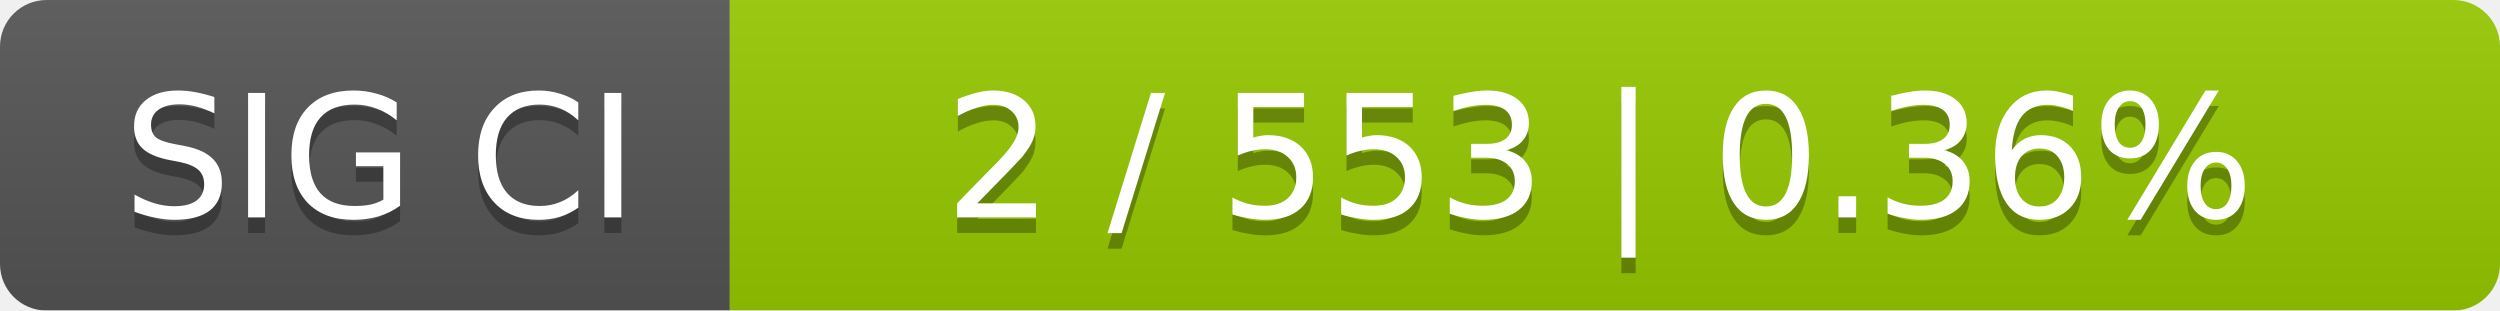
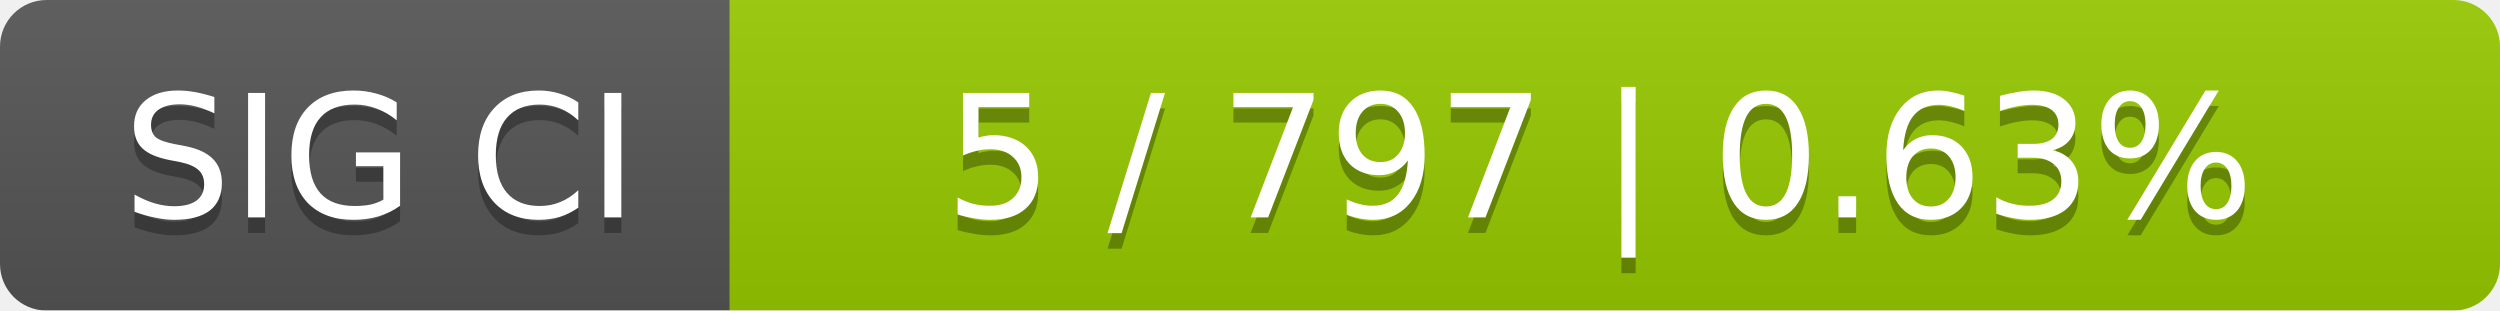
<svg xmlns="http://www.w3.org/2000/svg" width="161" height="20">
  <linearGradient id="smooth" x2="0" y2="100%">
    <stop offset="0" stop-color="#bbb" stop-opacity=".1" />
    <stop offset="1" stop-opacity=".1" />
  </linearGradient>
  <mask id="round">
    <rect width="161" height="20" rx="3" fill="#fff" />
  </mask>
  <g mask="url(#round)">
    <rect width="47" height="20" fill="#555" />
    <rect x="47" width="114" height="20" fill="#97ca00" />
    <rect width="161" height="20" fill="url(#smooth)" />
  </g>
  <g fill="#fff" text-anchor="middle" font-family="DejaVu Sans,Verdana,Geneva,sans-serif" font-size="11">
    <text x="24.5" y="15" fill="#010101" fill-opacity=".3">SIG CI</text>
    <text x="24.5" y="14">SIG CI</text>
-     <text x="103" y="15" fill="#010101" fill-opacity=".3">2 / 553    |    0.36%</text>
-     <text x="103" y="14">2 / 553    |    0.36%</text>
+     <text x="103" y="15" fill="#010101" fill-opacity=".3">5 / 797    |    0.63%</text>
+     <text x="103" y="14">5 / 797    |    0.63%</text>
  </g>
</svg>
